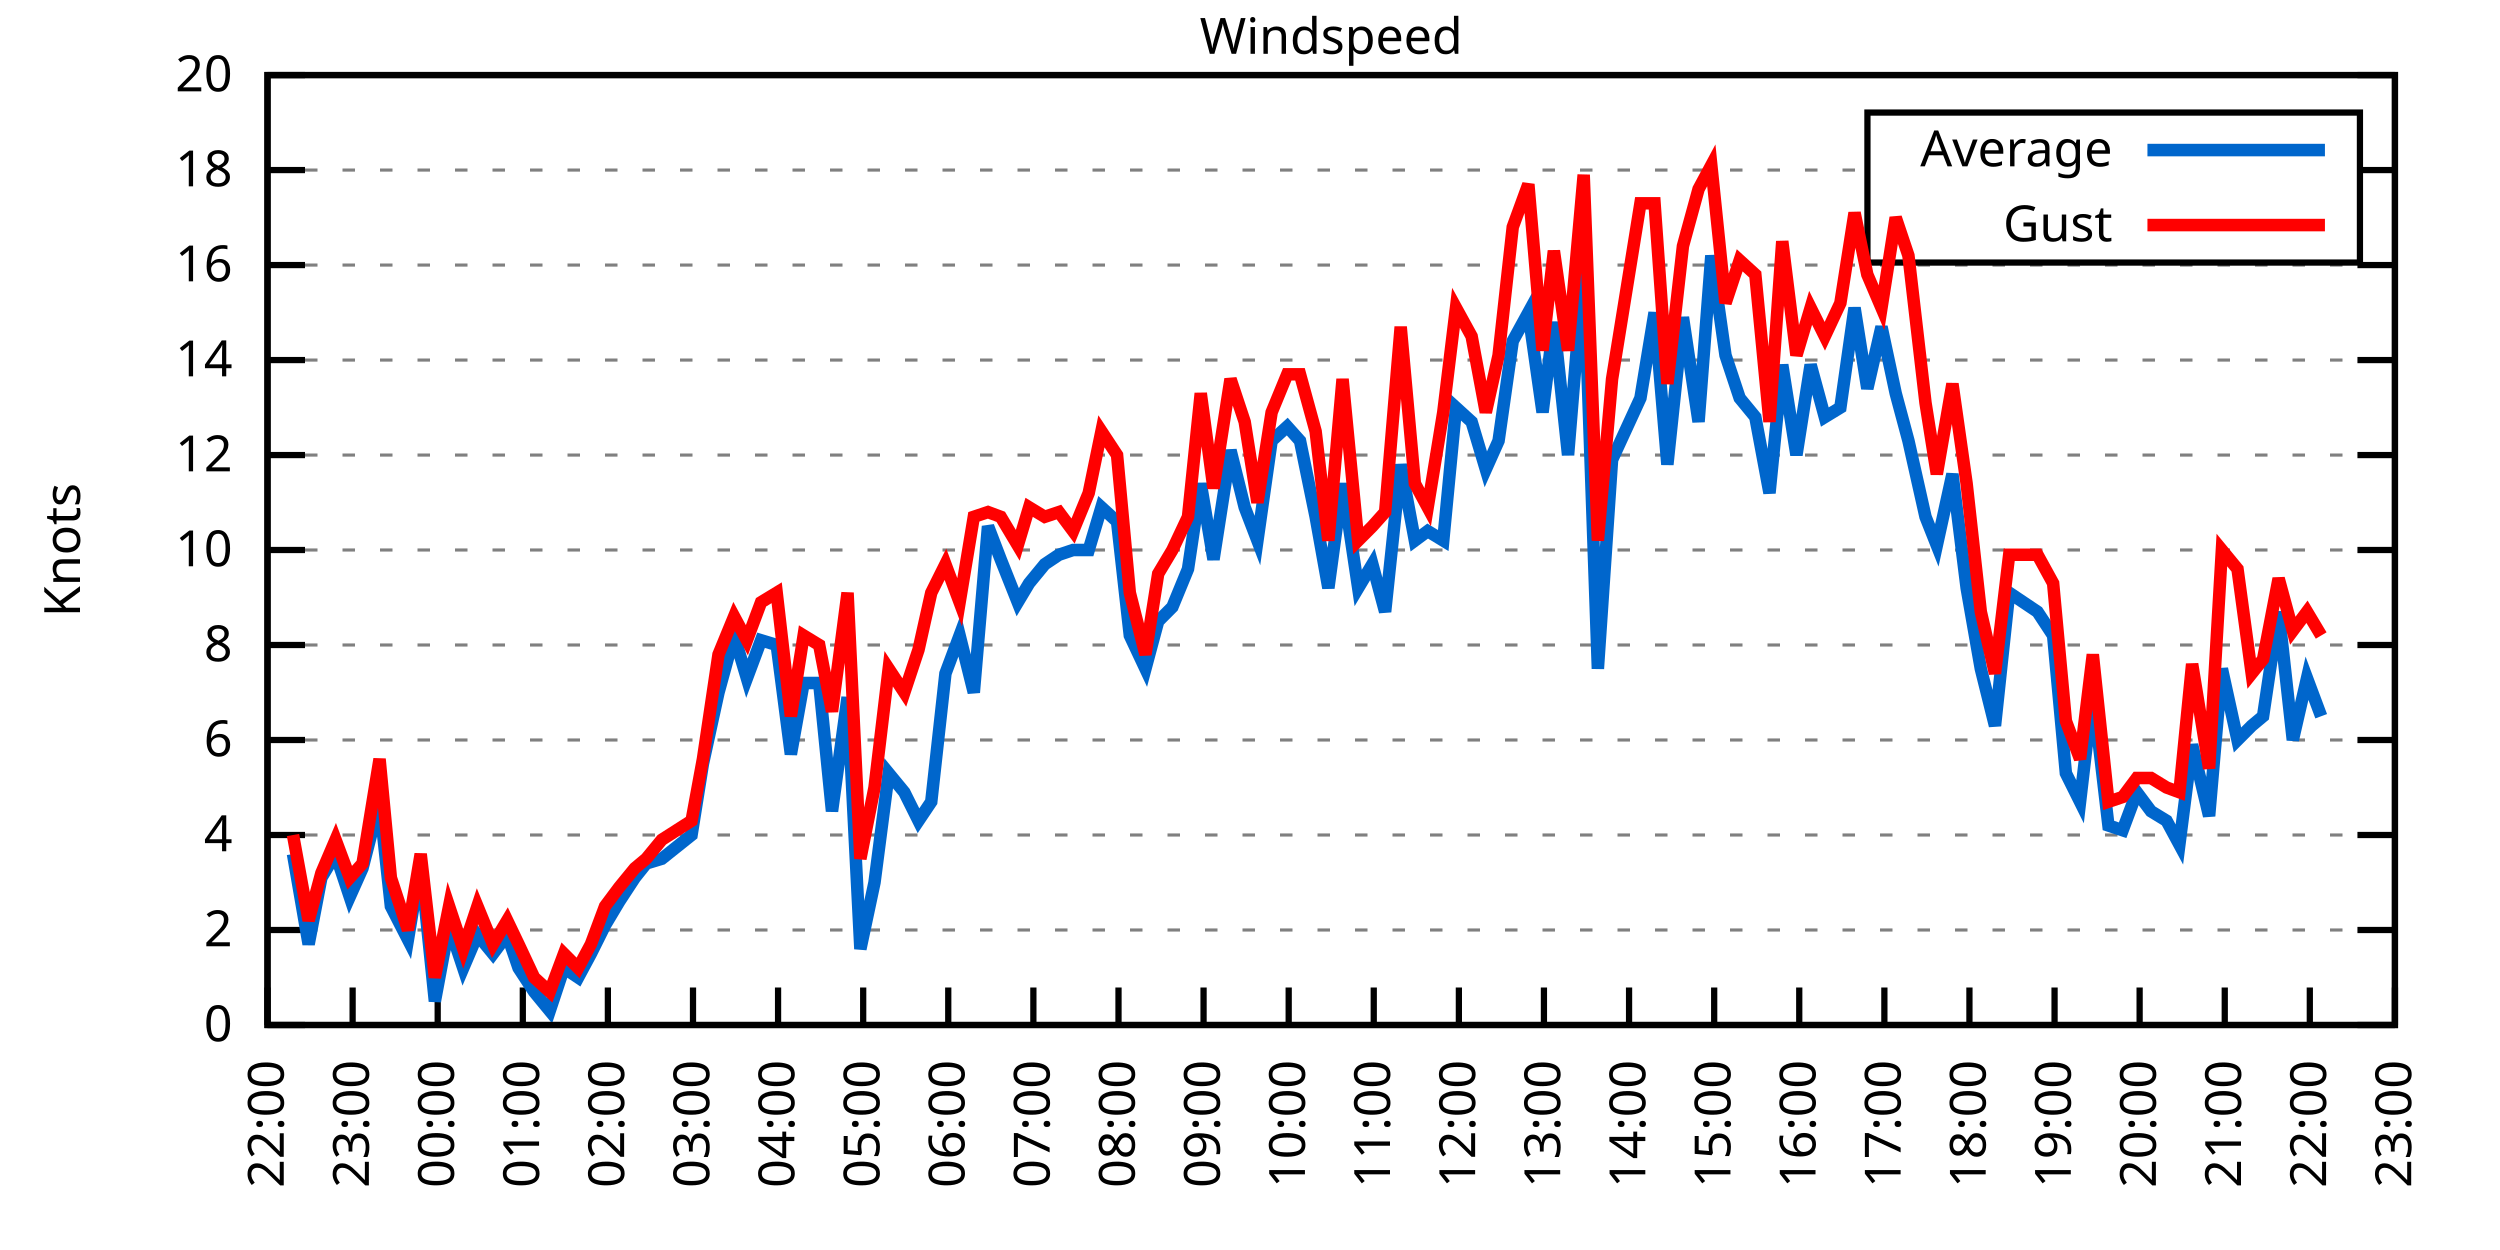
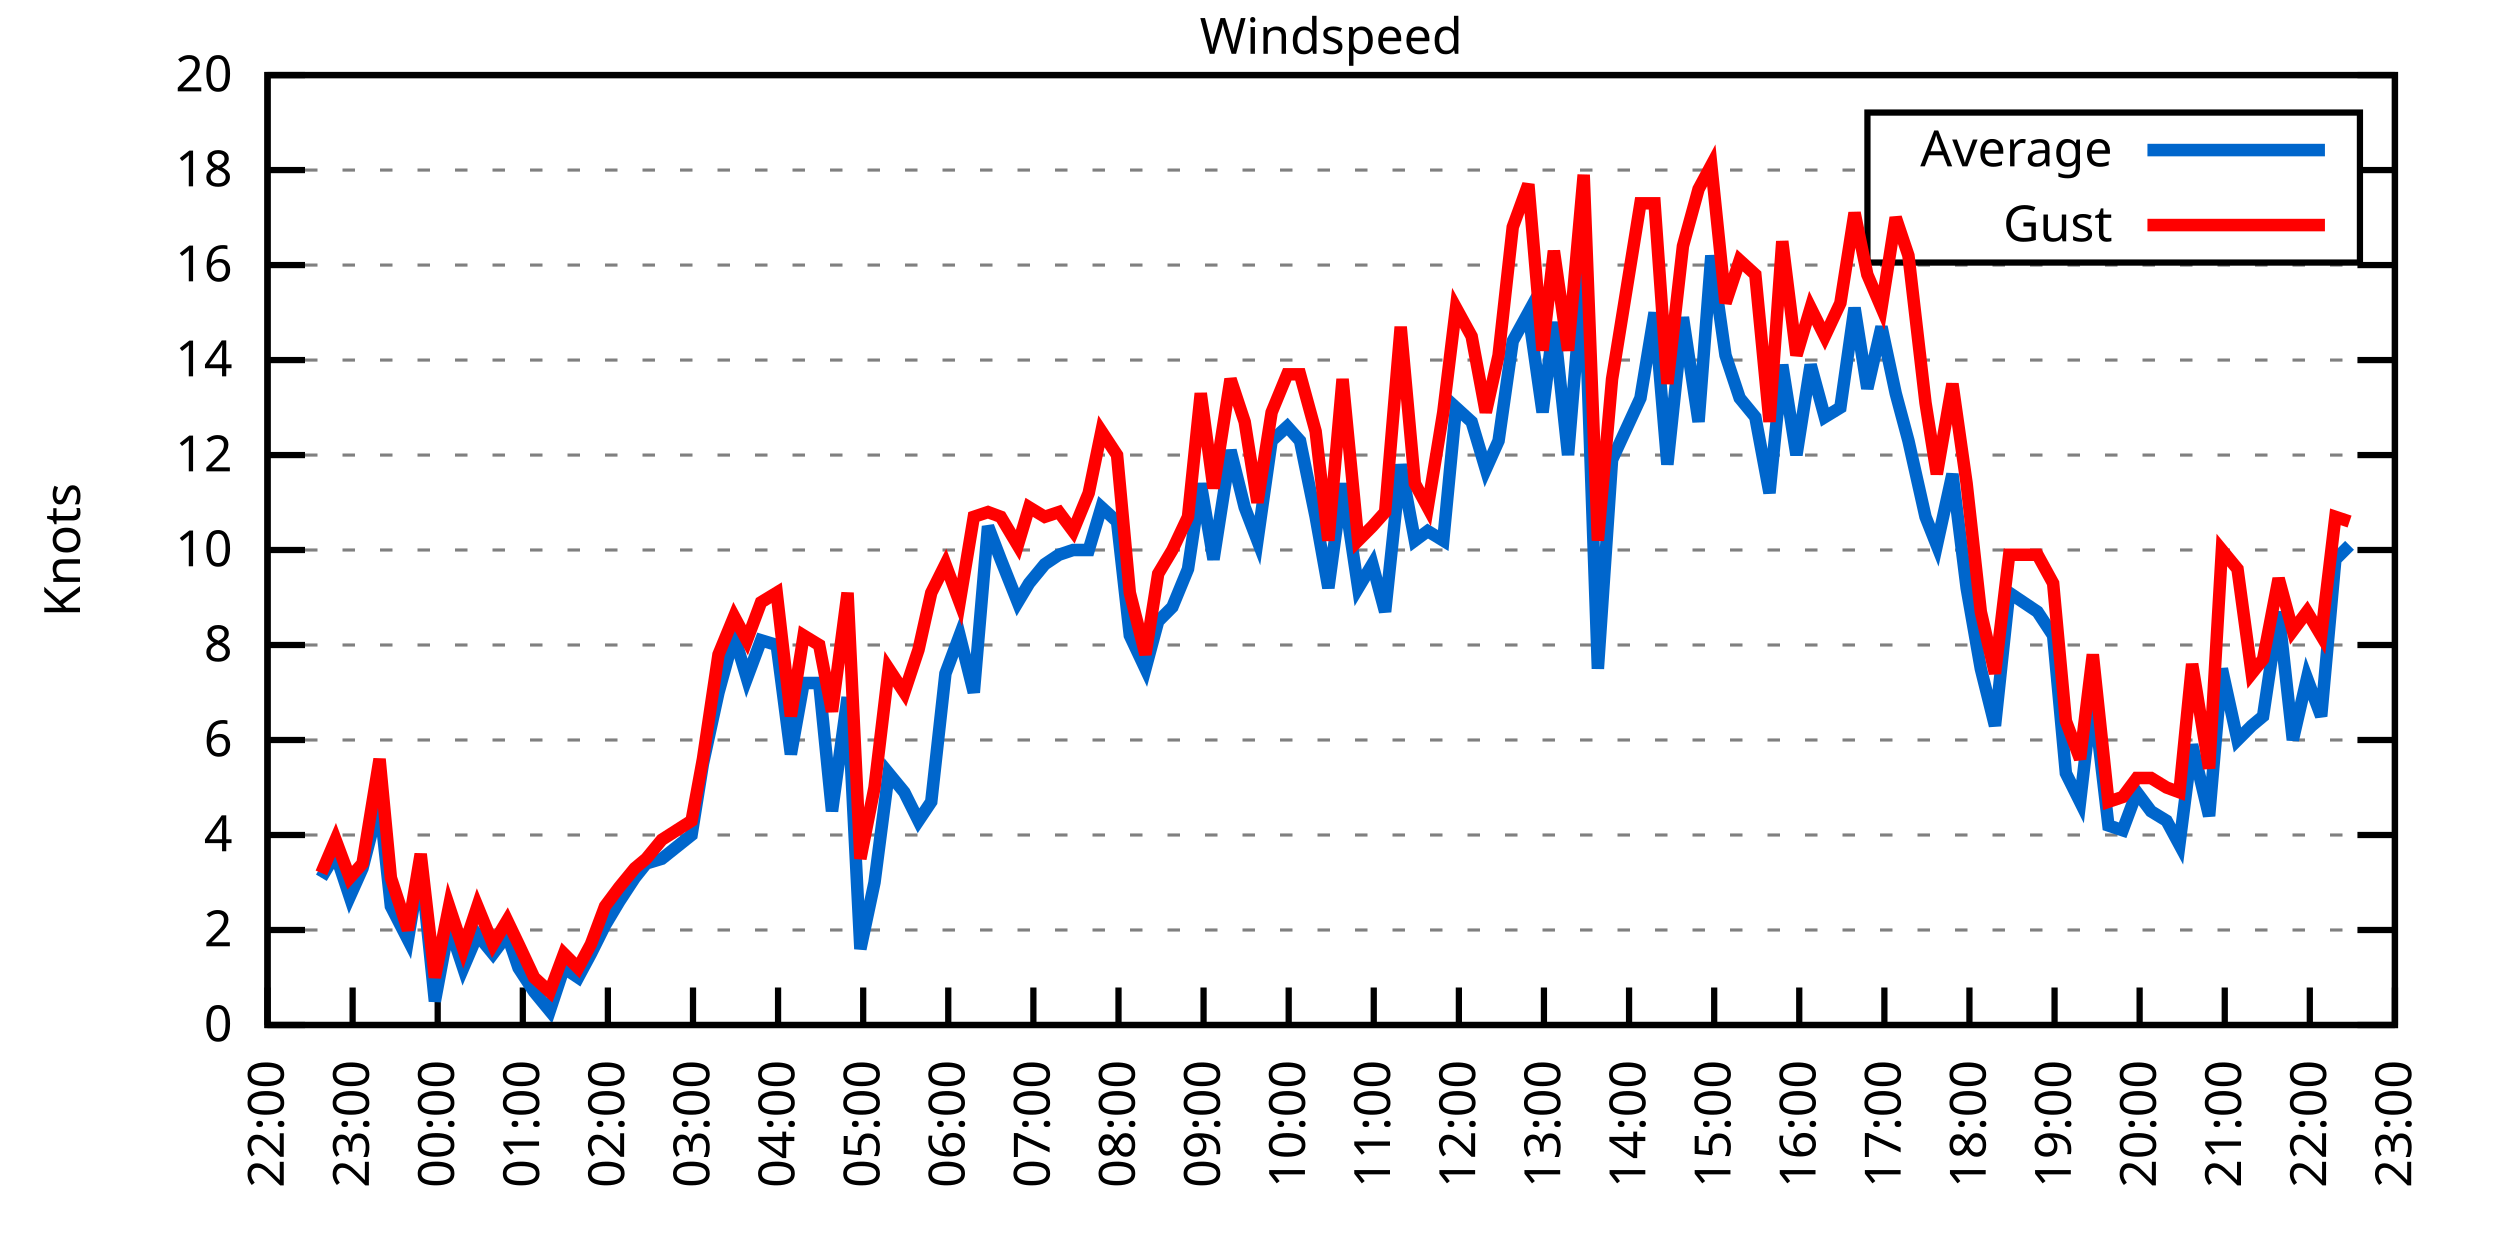
<svg xmlns="http://www.w3.org/2000/svg" xmlns:xlink="http://www.w3.org/1999/xlink" width="400" height="200" viewBox="0 0 400 200">
  <g id="gnuplot_canvas">
    <rect x="0" y="0" width="400" height="200" fill="none" />
    <defs>
      <circle id="gpDot" r="0.5" stroke-width="0.5" stroke="currentColor" />
      <path id="gpPt0" stroke-width="0.333" stroke="currentColor" d="M-1,0 h2 M0,-1 v2" />
      <path id="gpPt1" stroke-width="0.333" stroke="currentColor" d="M-1,-1 L1,1 M1,-1 L-1,1" />
      <path id="gpPt2" stroke-width="0.333" stroke="currentColor" d="M-1,0 L1,0 M0,-1 L0,1 M-1,-1 L1,1 M-1,1 L1,-1" />
      <rect id="gpPt3" stroke-width="0.333" stroke="currentColor" x="-1" y="-1" width="2" height="2" />
      <rect id="gpPt4" stroke-width="0.333" stroke="currentColor" fill="currentColor" x="-1" y="-1" width="2" height="2" />
      <circle id="gpPt5" stroke-width="0.333" stroke="currentColor" cx="0" cy="0" r="1" />
      <use xlink:href="#gpPt5" id="gpPt6" fill="currentColor" stroke="none" />
      <path id="gpPt7" stroke-width="0.333" stroke="currentColor" d="M0,-1.33 L-1.33,0.67 L1.33,0.67 z" />
      <use xlink:href="#gpPt7" id="gpPt8" fill="currentColor" stroke="none" />
      <use xlink:href="#gpPt7" id="gpPt9" stroke="currentColor" transform="rotate(180)" />
      <use xlink:href="#gpPt9" id="gpPt10" fill="currentColor" stroke="none" />
      <use xlink:href="#gpPt3" id="gpPt11" stroke="currentColor" transform="rotate(45)" />
      <use xlink:href="#gpPt11" id="gpPt12" fill="currentColor" stroke="none" />
      <path id="gpPt13" stroke-width="0.333" stroke="currentColor" d="M0,1.330 L1.265,0.411 L0.782,-1.067 L-0.782,-1.076 L-1.265,0.411 z" />
      <use xlink:href="#gpPt13" id="gpPt14" fill="currentColor" stroke="none" />
      <filter id="textbox" filterUnits="objectBoundingBox" x="0" y="0" height="1" width="1">
        <feFlood flood-color="white" flood-opacity="1" result="bgnd" />
        <feComposite in="SourceGraphic" in2="bgnd" operator="atop" />
      </filter>
      <filter id="greybox" filterUnits="objectBoundingBox" x="0" y="0" height="1" width="1">
        <feFlood flood-color="lightgrey" flood-opacity="1" result="grey" />
        <feComposite in="SourceGraphic" in2="grey" operator="atop" />
      </filter>
    </defs>
    <g fill="none" color="white" stroke="currentColor" stroke-width="1.00" stroke-linecap="butt" stroke-linejoin="miter">
</g>
    <g fill="none" color="black" stroke="currentColor" stroke-width="1.00" stroke-linecap="butt" stroke-linejoin="miter">
      <g stroke="none" shape-rendering="crispEdges">
        <polygon fill="rgb(255, 255, 255)" points="42.80,164.00 383.18,164.00 383.18,12.02 42.80,12.02 " />
      </g>
    </g>
    <g fill="none" color="black" stroke="currentColor" stroke-width="1.00" stroke-linecap="butt" stroke-linejoin="miter">
</g>
    <g fill="none" color="black" stroke="black" stroke-width="0.50" stroke-linecap="butt" stroke-linejoin="miter">
</g>
    <g fill="none" color="gray" stroke="currentColor" stroke-width="0.50" stroke-linecap="butt" stroke-linejoin="miter">
      <path stroke="gray" stroke-dasharray="2,4" class="gridline" d="M42.80,164.00 L383.19,164.00  " />
    </g>
    <g fill="none" color="gray" stroke="gray" stroke-width="1.00" stroke-linecap="butt" stroke-linejoin="miter">
</g>
    <g fill="none" color="black" stroke="currentColor" stroke-width="1.00" stroke-linecap="butt" stroke-linejoin="miter">
      <path stroke="black" d="M42.80,164.00 L48.80,164.00 M383.19,164.00 L377.19,164.00  " />
      <g transform="translate(37.20,166.60)" stroke="none" fill="black" font-family="Sans" font-size="8.00" text-anchor="end">
        <text>
          <tspan font-family="Sans"> 0</tspan>
        </text>
      </g>
    </g>
    <g fill="none" color="black" stroke="currentColor" stroke-width="1.00" stroke-linecap="butt" stroke-linejoin="miter">
</g>
    <g fill="none" color="black" stroke="black" stroke-width="0.50" stroke-linecap="butt" stroke-linejoin="miter">
</g>
    <g fill="none" color="gray" stroke="currentColor" stroke-width="0.50" stroke-linecap="butt" stroke-linejoin="miter">
      <path stroke="gray" stroke-dasharray="2,4" class="gridline" d="M42.80,148.80 L383.19,148.80  " />
    </g>
    <g fill="none" color="gray" stroke="gray" stroke-width="1.00" stroke-linecap="butt" stroke-linejoin="miter">
</g>
    <g fill="none" color="black" stroke="currentColor" stroke-width="1.00" stroke-linecap="butt" stroke-linejoin="miter">
      <path stroke="black" d="M42.80,148.80 L48.80,148.80 M383.19,148.80 L377.19,148.80  " />
      <g transform="translate(37.20,151.40)" stroke="none" fill="black" font-family="Sans" font-size="8.00" text-anchor="end">
        <text>
          <tspan font-family="Sans"> 2</tspan>
        </text>
      </g>
    </g>
    <g fill="none" color="black" stroke="currentColor" stroke-width="1.00" stroke-linecap="butt" stroke-linejoin="miter">
</g>
    <g fill="none" color="black" stroke="black" stroke-width="0.50" stroke-linecap="butt" stroke-linejoin="miter">
</g>
    <g fill="none" color="gray" stroke="currentColor" stroke-width="0.50" stroke-linecap="butt" stroke-linejoin="miter">
      <path stroke="gray" stroke-dasharray="2,4" class="gridline" d="M42.80,133.60 L383.19,133.60  " />
    </g>
    <g fill="none" color="gray" stroke="gray" stroke-width="1.00" stroke-linecap="butt" stroke-linejoin="miter">
</g>
    <g fill="none" color="black" stroke="currentColor" stroke-width="1.00" stroke-linecap="butt" stroke-linejoin="miter">
      <path stroke="black" d="M42.80,133.60 L48.80,133.60 M383.19,133.60 L377.19,133.60  " />
      <g transform="translate(37.20,136.20)" stroke="none" fill="black" font-family="Sans" font-size="8.00" text-anchor="end">
        <text>
          <tspan font-family="Sans"> 4</tspan>
        </text>
      </g>
    </g>
    <g fill="none" color="black" stroke="currentColor" stroke-width="1.00" stroke-linecap="butt" stroke-linejoin="miter">
</g>
    <g fill="none" color="black" stroke="black" stroke-width="0.50" stroke-linecap="butt" stroke-linejoin="miter">
</g>
    <g fill="none" color="gray" stroke="currentColor" stroke-width="0.50" stroke-linecap="butt" stroke-linejoin="miter">
      <path stroke="gray" stroke-dasharray="2,4" class="gridline" d="M42.80,118.40 L383.19,118.40  " />
    </g>
    <g fill="none" color="gray" stroke="gray" stroke-width="1.00" stroke-linecap="butt" stroke-linejoin="miter">
</g>
    <g fill="none" color="black" stroke="currentColor" stroke-width="1.00" stroke-linecap="butt" stroke-linejoin="miter">
      <path stroke="black" d="M42.80,118.40 L48.80,118.40 M383.19,118.40 L377.19,118.40  " />
      <g transform="translate(37.20,121.00)" stroke="none" fill="black" font-family="Sans" font-size="8.00" text-anchor="end">
        <text>
          <tspan font-family="Sans"> 6</tspan>
        </text>
      </g>
    </g>
    <g fill="none" color="black" stroke="currentColor" stroke-width="1.00" stroke-linecap="butt" stroke-linejoin="miter">
</g>
    <g fill="none" color="black" stroke="black" stroke-width="0.50" stroke-linecap="butt" stroke-linejoin="miter">
</g>
    <g fill="none" color="gray" stroke="currentColor" stroke-width="0.50" stroke-linecap="butt" stroke-linejoin="miter">
      <path stroke="gray" stroke-dasharray="2,4" class="gridline" d="M42.80,103.20 L383.19,103.20  " />
    </g>
    <g fill="none" color="gray" stroke="gray" stroke-width="1.00" stroke-linecap="butt" stroke-linejoin="miter">
</g>
    <g fill="none" color="black" stroke="currentColor" stroke-width="1.00" stroke-linecap="butt" stroke-linejoin="miter">
      <path stroke="black" d="M42.80,103.20 L48.80,103.20 M383.19,103.20 L377.19,103.20  " />
      <g transform="translate(37.20,105.80)" stroke="none" fill="black" font-family="Sans" font-size="8.00" text-anchor="end">
        <text>
          <tspan font-family="Sans"> 8</tspan>
        </text>
      </g>
    </g>
    <g fill="none" color="black" stroke="currentColor" stroke-width="1.00" stroke-linecap="butt" stroke-linejoin="miter">
</g>
    <g fill="none" color="black" stroke="black" stroke-width="0.50" stroke-linecap="butt" stroke-linejoin="miter">
</g>
    <g fill="none" color="gray" stroke="currentColor" stroke-width="0.50" stroke-linecap="butt" stroke-linejoin="miter">
      <path stroke="gray" stroke-dasharray="2,4" class="gridline" d="M42.80,88.00 L383.19,88.00  " />
    </g>
    <g fill="none" color="gray" stroke="gray" stroke-width="1.00" stroke-linecap="butt" stroke-linejoin="miter">
</g>
    <g fill="none" color="black" stroke="currentColor" stroke-width="1.00" stroke-linecap="butt" stroke-linejoin="miter">
      <path stroke="black" d="M42.80,88.00 L48.80,88.00 M383.19,88.00 L377.19,88.00  " />
      <g transform="translate(37.20,90.60)" stroke="none" fill="black" font-family="Sans" font-size="8.00" text-anchor="end">
        <text>
          <tspan font-family="Sans"> 10</tspan>
        </text>
      </g>
    </g>
    <g fill="none" color="black" stroke="currentColor" stroke-width="1.00" stroke-linecap="butt" stroke-linejoin="miter">
</g>
    <g fill="none" color="black" stroke="black" stroke-width="0.50" stroke-linecap="butt" stroke-linejoin="miter">
</g>
    <g fill="none" color="gray" stroke="currentColor" stroke-width="0.50" stroke-linecap="butt" stroke-linejoin="miter">
      <path stroke="gray" stroke-dasharray="2,4" class="gridline" d="M42.80,72.81 L383.19,72.81  " />
    </g>
    <g fill="none" color="gray" stroke="gray" stroke-width="1.00" stroke-linecap="butt" stroke-linejoin="miter">
</g>
    <g fill="none" color="black" stroke="currentColor" stroke-width="1.00" stroke-linecap="butt" stroke-linejoin="miter">
      <path stroke="black" d="M42.80,72.81 L48.80,72.81 M383.19,72.81 L377.19,72.81  " />
      <g transform="translate(37.20,75.41)" stroke="none" fill="black" font-family="Sans" font-size="8.00" text-anchor="end">
        <text>
          <tspan font-family="Sans"> 12</tspan>
        </text>
      </g>
    </g>
    <g fill="none" color="black" stroke="currentColor" stroke-width="1.00" stroke-linecap="butt" stroke-linejoin="miter">
</g>
    <g fill="none" color="black" stroke="black" stroke-width="0.50" stroke-linecap="butt" stroke-linejoin="miter">
</g>
    <g fill="none" color="gray" stroke="currentColor" stroke-width="0.50" stroke-linecap="butt" stroke-linejoin="miter">
      <path stroke="gray" stroke-dasharray="2,4" class="gridline" d="M42.80,57.61 L383.19,57.61  " />
    </g>
    <g fill="none" color="gray" stroke="gray" stroke-width="1.00" stroke-linecap="butt" stroke-linejoin="miter">
</g>
    <g fill="none" color="black" stroke="currentColor" stroke-width="1.00" stroke-linecap="butt" stroke-linejoin="miter">
      <path stroke="black" d="M42.80,57.61 L48.80,57.61 M383.19,57.61 L377.19,57.61  " />
      <g transform="translate(37.20,60.21)" stroke="none" fill="black" font-family="Sans" font-size="8.00" text-anchor="end">
        <text>
          <tspan font-family="Sans"> 14</tspan>
        </text>
      </g>
    </g>
    <g fill="none" color="black" stroke="currentColor" stroke-width="1.00" stroke-linecap="butt" stroke-linejoin="miter">
</g>
    <g fill="none" color="black" stroke="black" stroke-width="0.50" stroke-linecap="butt" stroke-linejoin="miter">
</g>
    <g fill="none" color="gray" stroke="currentColor" stroke-width="0.50" stroke-linecap="butt" stroke-linejoin="miter">
      <path stroke="gray" stroke-dasharray="2,4" class="gridline" d="M42.80,42.41 L383.19,42.41  " />
    </g>
    <g fill="none" color="gray" stroke="gray" stroke-width="1.00" stroke-linecap="butt" stroke-linejoin="miter">
</g>
    <g fill="none" color="black" stroke="currentColor" stroke-width="1.00" stroke-linecap="butt" stroke-linejoin="miter">
      <path stroke="black" d="M42.80,42.41 L48.80,42.41 M383.19,42.41 L377.19,42.41  " />
      <g transform="translate(37.20,45.01)" stroke="none" fill="black" font-family="Sans" font-size="8.00" text-anchor="end">
        <text>
          <tspan font-family="Sans"> 16</tspan>
        </text>
      </g>
    </g>
    <g fill="none" color="black" stroke="currentColor" stroke-width="1.00" stroke-linecap="butt" stroke-linejoin="miter">
</g>
    <g fill="none" color="black" stroke="black" stroke-width="0.50" stroke-linecap="butt" stroke-linejoin="miter">
</g>
    <g fill="none" color="gray" stroke="currentColor" stroke-width="0.50" stroke-linecap="butt" stroke-linejoin="miter">
      <path stroke="gray" stroke-dasharray="2,4" class="gridline" d="M42.80,27.21 L298.79,27.21 M377.59,27.21 L383.19,27.21  " />
    </g>
    <g fill="none" color="gray" stroke="gray" stroke-width="1.00" stroke-linecap="butt" stroke-linejoin="miter">
</g>
    <g fill="none" color="black" stroke="currentColor" stroke-width="1.00" stroke-linecap="butt" stroke-linejoin="miter">
      <path stroke="black" d="M42.80,27.21 L48.80,27.21 M383.19,27.21 L377.19,27.21  " />
      <g transform="translate(37.20,29.81)" stroke="none" fill="black" font-family="Sans" font-size="8.00" text-anchor="end">
        <text>
          <tspan font-family="Sans"> 18</tspan>
        </text>
      </g>
    </g>
    <g fill="none" color="black" stroke="currentColor" stroke-width="1.00" stroke-linecap="butt" stroke-linejoin="miter">
</g>
    <g fill="none" color="black" stroke="black" stroke-width="0.50" stroke-linecap="butt" stroke-linejoin="miter">
</g>
    <g fill="none" color="gray" stroke="currentColor" stroke-width="0.50" stroke-linecap="butt" stroke-linejoin="miter">
      <path stroke="gray" stroke-dasharray="2,4" class="gridline" d="M42.80,12.01 L383.19,12.01  " />
    </g>
    <g fill="none" color="gray" stroke="gray" stroke-width="1.00" stroke-linecap="butt" stroke-linejoin="miter">
</g>
    <g fill="none" color="black" stroke="currentColor" stroke-width="1.00" stroke-linecap="butt" stroke-linejoin="miter">
      <path stroke="black" d="M42.80,12.01 L48.80,12.01 M383.19,12.01 L377.19,12.01  " />
      <g transform="translate(37.20,14.61)" stroke="none" fill="black" font-family="Sans" font-size="8.00" text-anchor="end">
        <text>
          <tspan font-family="Sans"> 20</tspan>
        </text>
      </g>
    </g>
    <g fill="none" color="black" stroke="currentColor" stroke-width="1.00" stroke-linecap="butt" stroke-linejoin="miter">
      <path stroke="black" d="M42.80,164.00 L42.80,158.00  " />
      <g transform="translate(45.40,169.60) rotate(270.00)" stroke="none" fill="black" font-family="Sans" font-size="8.00" text-anchor="end">
        <text>
          <tspan font-family="Sans">22:00</tspan>
        </text>
      </g>
    </g>
    <g fill="none" color="black" stroke="currentColor" stroke-width="1.00" stroke-linecap="butt" stroke-linejoin="miter">
      <path stroke="black" d="M56.42,164.00 L56.42,158.00  " />
      <g transform="translate(59.02,169.60) rotate(270.00)" stroke="none" fill="black" font-family="Sans" font-size="8.00" text-anchor="end">
        <text>
          <tspan font-family="Sans">23:00</tspan>
        </text>
      </g>
    </g>
    <g fill="none" color="black" stroke="currentColor" stroke-width="1.00" stroke-linecap="butt" stroke-linejoin="miter">
      <path stroke="black" d="M70.03,164.00 L70.03,158.00  " />
      <g transform="translate(72.63,169.60) rotate(270.00)" stroke="none" fill="black" font-family="Sans" font-size="8.00" text-anchor="end">
        <text>
          <tspan font-family="Sans">00:00</tspan>
        </text>
      </g>
    </g>
    <g fill="none" color="black" stroke="currentColor" stroke-width="1.00" stroke-linecap="butt" stroke-linejoin="miter">
      <path stroke="black" d="M83.65,164.00 L83.65,158.00  " />
      <g transform="translate(86.25,169.60) rotate(270.00)" stroke="none" fill="black" font-family="Sans" font-size="8.00" text-anchor="end">
        <text>
          <tspan font-family="Sans">01:00</tspan>
        </text>
      </g>
    </g>
    <g fill="none" color="black" stroke="currentColor" stroke-width="1.00" stroke-linecap="butt" stroke-linejoin="miter">
      <path stroke="black" d="M97.26,164.00 L97.26,158.00  " />
      <g transform="translate(99.86,169.60) rotate(270.00)" stroke="none" fill="black" font-family="Sans" font-size="8.00" text-anchor="end">
        <text>
          <tspan font-family="Sans">02:00</tspan>
        </text>
      </g>
    </g>
    <g fill="none" color="black" stroke="currentColor" stroke-width="1.00" stroke-linecap="butt" stroke-linejoin="miter">
      <path stroke="black" d="M110.88,164.00 L110.88,158.00  " />
      <g transform="translate(113.48,169.60) rotate(270.00)" stroke="none" fill="black" font-family="Sans" font-size="8.00" text-anchor="end">
        <text>
          <tspan font-family="Sans">03:00</tspan>
        </text>
      </g>
    </g>
    <g fill="none" color="black" stroke="currentColor" stroke-width="1.00" stroke-linecap="butt" stroke-linejoin="miter">
      <path stroke="black" d="M124.49,164.00 L124.49,158.00  " />
      <g transform="translate(127.09,169.60) rotate(270.00)" stroke="none" fill="black" font-family="Sans" font-size="8.00" text-anchor="end">
        <text>
          <tspan font-family="Sans">04:00</tspan>
        </text>
      </g>
    </g>
    <g fill="none" color="black" stroke="currentColor" stroke-width="1.00" stroke-linecap="butt" stroke-linejoin="miter">
      <path stroke="black" d="M138.11,164.00 L138.11,158.00  " />
      <g transform="translate(140.71,169.60) rotate(270.00)" stroke="none" fill="black" font-family="Sans" font-size="8.00" text-anchor="end">
        <text>
          <tspan font-family="Sans">05:00</tspan>
        </text>
      </g>
    </g>
    <g fill="none" color="black" stroke="currentColor" stroke-width="1.00" stroke-linecap="butt" stroke-linejoin="miter">
      <path stroke="black" d="M151.72,164.00 L151.72,158.00  " />
      <g transform="translate(154.32,169.60) rotate(270.00)" stroke="none" fill="black" font-family="Sans" font-size="8.00" text-anchor="end">
        <text>
          <tspan font-family="Sans">06:00</tspan>
        </text>
      </g>
    </g>
    <g fill="none" color="black" stroke="currentColor" stroke-width="1.00" stroke-linecap="butt" stroke-linejoin="miter">
      <path stroke="black" d="M165.34,164.00 L165.34,158.00  " />
      <g transform="translate(167.94,169.60) rotate(270.00)" stroke="none" fill="black" font-family="Sans" font-size="8.00" text-anchor="end">
        <text>
          <tspan font-family="Sans">07:00</tspan>
        </text>
      </g>
    </g>
    <g fill="none" color="black" stroke="currentColor" stroke-width="1.00" stroke-linecap="butt" stroke-linejoin="miter">
      <path stroke="black" d="M178.96,164.00 L178.96,158.00  " />
      <g transform="translate(181.56,169.60) rotate(270.00)" stroke="none" fill="black" font-family="Sans" font-size="8.00" text-anchor="end">
        <text>
          <tspan font-family="Sans">08:00</tspan>
        </text>
      </g>
    </g>
    <g fill="none" color="black" stroke="currentColor" stroke-width="1.00" stroke-linecap="butt" stroke-linejoin="miter">
      <path stroke="black" d="M192.57,164.00 L192.57,158.00  " />
      <g transform="translate(195.17,169.60) rotate(270.00)" stroke="none" fill="black" font-family="Sans" font-size="8.00" text-anchor="end">
        <text>
          <tspan font-family="Sans">09:00</tspan>
        </text>
      </g>
    </g>
    <g fill="none" color="black" stroke="currentColor" stroke-width="1.00" stroke-linecap="butt" stroke-linejoin="miter">
      <path stroke="black" d="M206.19,164.00 L206.19,158.00  " />
      <g transform="translate(208.79,169.60) rotate(270.00)" stroke="none" fill="black" font-family="Sans" font-size="8.00" text-anchor="end">
        <text>
          <tspan font-family="Sans">10:00</tspan>
        </text>
      </g>
    </g>
    <g fill="none" color="black" stroke="currentColor" stroke-width="1.00" stroke-linecap="butt" stroke-linejoin="miter">
      <path stroke="black" d="M219.80,164.00 L219.80,158.00  " />
      <g transform="translate(222.40,169.60) rotate(270.00)" stroke="none" fill="black" font-family="Sans" font-size="8.00" text-anchor="end">
        <text>
          <tspan font-family="Sans">11:00</tspan>
        </text>
      </g>
    </g>
    <g fill="none" color="black" stroke="currentColor" stroke-width="1.00" stroke-linecap="butt" stroke-linejoin="miter">
      <path stroke="black" d="M233.42,164.00 L233.42,158.00  " />
      <g transform="translate(236.02,169.60) rotate(270.00)" stroke="none" fill="black" font-family="Sans" font-size="8.00" text-anchor="end">
        <text>
          <tspan font-family="Sans">12:00</tspan>
        </text>
      </g>
    </g>
    <g fill="none" color="black" stroke="currentColor" stroke-width="1.00" stroke-linecap="butt" stroke-linejoin="miter">
      <path stroke="black" d="M247.03,164.00 L247.03,158.00  " />
      <g transform="translate(249.63,169.60) rotate(270.00)" stroke="none" fill="black" font-family="Sans" font-size="8.00" text-anchor="end">
        <text>
          <tspan font-family="Sans">13:00</tspan>
        </text>
      </g>
    </g>
    <g fill="none" color="black" stroke="currentColor" stroke-width="1.00" stroke-linecap="butt" stroke-linejoin="miter">
      <path stroke="black" d="M260.65,164.00 L260.65,158.00  " />
      <g transform="translate(263.25,169.60) rotate(270.00)" stroke="none" fill="black" font-family="Sans" font-size="8.00" text-anchor="end">
        <text>
          <tspan font-family="Sans">14:00</tspan>
        </text>
      </g>
    </g>
    <g fill="none" color="black" stroke="currentColor" stroke-width="1.00" stroke-linecap="butt" stroke-linejoin="miter">
      <path stroke="black" d="M274.27,164.00 L274.27,158.00  " />
      <g transform="translate(276.87,169.60) rotate(270.00)" stroke="none" fill="black" font-family="Sans" font-size="8.00" text-anchor="end">
        <text>
          <tspan font-family="Sans">15:00</tspan>
        </text>
      </g>
    </g>
    <g fill="none" color="black" stroke="currentColor" stroke-width="1.00" stroke-linecap="butt" stroke-linejoin="miter">
      <path stroke="black" d="M287.88,164.00 L287.88,158.00  " />
      <g transform="translate(290.48,169.60) rotate(270.00)" stroke="none" fill="black" font-family="Sans" font-size="8.00" text-anchor="end">
        <text>
          <tspan font-family="Sans">16:00</tspan>
        </text>
      </g>
    </g>
    <g fill="none" color="black" stroke="currentColor" stroke-width="1.00" stroke-linecap="butt" stroke-linejoin="miter">
      <path stroke="black" d="M301.50,164.00 L301.50,158.00  " />
      <g transform="translate(304.10,169.60) rotate(270.00)" stroke="none" fill="black" font-family="Sans" font-size="8.00" text-anchor="end">
        <text>
          <tspan font-family="Sans">17:00</tspan>
        </text>
      </g>
    </g>
    <g fill="none" color="black" stroke="currentColor" stroke-width="1.00" stroke-linecap="butt" stroke-linejoin="miter">
      <path stroke="black" d="M315.11,164.00 L315.11,158.00  " />
      <g transform="translate(317.71,169.60) rotate(270.00)" stroke="none" fill="black" font-family="Sans" font-size="8.00" text-anchor="end">
        <text>
          <tspan font-family="Sans">18:00</tspan>
        </text>
      </g>
    </g>
    <g fill="none" color="black" stroke="currentColor" stroke-width="1.00" stroke-linecap="butt" stroke-linejoin="miter">
      <path stroke="black" d="M328.73,164.00 L328.73,158.00  " />
      <g transform="translate(331.33,169.60) rotate(270.00)" stroke="none" fill="black" font-family="Sans" font-size="8.00" text-anchor="end">
        <text>
          <tspan font-family="Sans">19:00</tspan>
        </text>
      </g>
    </g>
    <g fill="none" color="black" stroke="currentColor" stroke-width="1.00" stroke-linecap="butt" stroke-linejoin="miter">
      <path stroke="black" d="M342.34,164.00 L342.34,158.00  " />
      <g transform="translate(344.94,169.60) rotate(270.00)" stroke="none" fill="black" font-family="Sans" font-size="8.00" text-anchor="end">
        <text>
          <tspan font-family="Sans">20:00</tspan>
        </text>
      </g>
    </g>
    <g fill="none" color="black" stroke="currentColor" stroke-width="1.00" stroke-linecap="butt" stroke-linejoin="miter">
      <path stroke="black" d="M355.96,164.00 L355.96,158.00  " />
      <g transform="translate(358.56,169.60) rotate(270.00)" stroke="none" fill="black" font-family="Sans" font-size="8.00" text-anchor="end">
        <text>
          <tspan font-family="Sans">21:00</tspan>
        </text>
      </g>
    </g>
    <g fill="none" color="black" stroke="currentColor" stroke-width="1.00" stroke-linecap="butt" stroke-linejoin="miter">
      <path stroke="black" d="M369.57,164.00 L369.57,158.00  " />
      <g transform="translate(372.17,169.60) rotate(270.00)" stroke="none" fill="black" font-family="Sans" font-size="8.00" text-anchor="end">
        <text>
          <tspan font-family="Sans">22:00</tspan>
        </text>
      </g>
    </g>
    <g fill="none" color="black" stroke="currentColor" stroke-width="1.00" stroke-linecap="butt" stroke-linejoin="miter">
      <path stroke="black" d="M383.19,164.00 L383.19,158.00  " />
      <g transform="translate(385.79,169.60) rotate(270.00)" stroke="none" fill="black" font-family="Sans" font-size="8.00" text-anchor="end">
        <text>
          <tspan font-family="Sans">23:00</tspan>
        </text>
      </g>
    </g>
    <g fill="none" color="black" stroke="currentColor" stroke-width="1.00" stroke-linecap="butt" stroke-linejoin="miter">
</g>
    <g fill="none" color="black" stroke="currentColor" stroke-width="1.00" stroke-linecap="butt" stroke-linejoin="miter">
      <path stroke="black" d="M42.80,12.01 L42.80,164.00 L383.19,164.00 L383.19,12.01 L42.80,12.01 Z  " />
    </g>
    <g fill="none" color="black" stroke="currentColor" stroke-width="1.00" stroke-linecap="butt" stroke-linejoin="miter">
</g>
    <g fill="none" color="black" stroke="currentColor" stroke-width="1.00" stroke-linecap="butt" stroke-linejoin="miter">
      <path stroke="black" d="M298.79,42.01 L298.79,18.01 L377.59,18.01 L377.59,42.01 L298.79,42.01 Z  " />
    </g>
    <g id="Windspeed_plot_1">
      <g fill="none" color="white" stroke="black" stroke-width="2.00" stroke-linecap="butt" stroke-linejoin="miter">
</g>
      <g fill="none" color="black" stroke="currentColor" stroke-width="2.00" stroke-linecap="butt" stroke-linejoin="miter">
        <g transform="translate(337.99,26.61)" stroke="none" fill="black" font-family="Sans" font-size="8.00" text-anchor="end">
          <text>
            <tspan font-family="Sans">Average</tspan>
          </text>
        </g>
      </g>
      <g fill="none" color="black" stroke="currentColor" stroke-width="2.00" stroke-linecap="butt" stroke-linejoin="miter">
-         <path stroke="rgb(  0, 102, 204)" d="M343.59,24.01 L371.99,24.01 M46.88,136.64 L49.38,151.08 L51.42,140.44 L53.69,136.64 L55.96,143.48 L58.00,138.92   L60.73,128.28 L62.54,145.00 L65.27,150.32 L67.31,138.16 L69.58,160.20 L71.85,148.04 L74.12,154.88 L76.39,149.56   L78.88,152.60 L81.15,149.56 L82.97,154.88 L85.46,158.68 L87.96,161.72 L90.23,154.88 L92.50,156.40 L94.54,152.60   L96.81,148.04 L99.08,144.24 L101.57,140.44 L103.39,138.16 L105.89,137.40 L110.65,133.60 L112.47,122.20 L114.96,110.80   L117.46,101.68 L119.50,108.52 L121.77,102.44 L124.27,103.20 L126.54,120.68 L128.58,109.28 L131.07,109.28 L133.12,129.80   L135.61,111.56 L137.66,151.84 L139.92,141.20 L142.19,123.72 L144.69,126.76 L146.96,131.32 L149.00,128.28 L151.27,107.76   L153.54,101.68 L155.81,110.80 L158.08,84.21 L160.12,89.52 L162.84,96.36 L164.66,93.32 L167.16,90.28 L169.43,88.76   L171.69,88.00 L174.19,88.00 L176.23,81.17 L178.73,83.45 L180.77,101.68 L183.27,107.00 L185.31,99.40 L187.58,97.12   L190.08,91.04 L192.12,77.37 L194.16,89.52 L196.88,72.05 L199.15,81.17 L201.19,86.49 L203.46,70.53 L205.96,68.25   L208.00,70.53 L210.50,82.69 L212.54,94.08 L214.81,77.37 L217.31,94.08 L219.58,90.28 L221.62,97.88 L224.11,74.33   L226.38,86.49 L228.43,84.97 L230.92,86.49 L232.96,65.21 L235.46,67.49 L237.73,75.09 L239.77,70.53 L242.04,54.57   L244.54,50.01 L246.81,65.97 L248.62,51.53 L250.89,72.81 L253.39,42.41 L255.66,107.00 L257.93,73.57 L262.47,63.69   L264.73,50.01 L266.78,74.33 L269.27,50.77 L271.77,67.49 L273.81,40.89 L276.08,56.85 L278.35,63.69 L280.85,66.73   L283.12,78.89 L285.16,58.37 L287.43,72.81 L289.70,58.37 L291.97,66.73 L294.46,65.21 L296.73,49.25 L298.77,62.17   L301.04,52.29 L303.31,62.93 L305.35,70.53 L308.08,82.69 L309.89,87.25 L312.39,75.85 L314.66,94.08 L316.93,107.00   L319.20,116.12 L321.47,94.84 L326.00,97.88 L328.50,101.68 L330.54,123.72 L332.81,128.28 L334.85,110.80 L337.35,132.08   L339.62,132.84 L341.89,126.76 L344.16,129.80 L346.65,131.32 L348.70,135.12 L350.74,119.16 L353.46,130.56 L355.50,107.00   L358.00,118.40 L360.27,116.12 L362.09,114.60 L364.58,97.88 L366.85,118.40 L369.12,108.52 L371.39,114.60  " />
+         <path stroke="rgb(  0, 102, 204)" d="M343.59,24.01 L371.99,24.01 M51.42,140.44 L53.69,136.64 L55.96,143.48 L58.00,138.92 L60.73,128.28 L62.54,145.00   L65.27,150.32 L67.31,138.16 L69.58,160.20 L71.85,148.04 L74.12,154.88 L76.39,149.56 L78.88,152.60 L81.15,149.56   L82.97,154.88 L85.46,158.68 L87.96,161.72 L90.23,154.88 L92.50,156.40 L94.54,152.60 L96.81,148.04 L99.08,144.24   L101.57,140.44 L103.39,138.16 L105.89,137.40 L110.65,133.60 L112.47,122.20 L114.96,110.80 L117.46,101.68 L119.50,108.52   L121.77,102.44 L124.27,103.20 L126.54,120.68 L128.58,109.28 L131.07,109.28 L133.12,129.80 L135.61,111.56 L137.66,151.84   L139.92,141.20 L142.19,123.72 L144.69,126.76 L146.96,131.32 L149.00,128.28 L151.27,107.76 L153.54,101.68 L155.81,110.80   L158.08,84.21 L160.12,89.52 L162.84,96.36 L164.66,93.32 L167.16,90.28 L169.43,88.76 L171.69,88.00 L174.19,88.00   L176.23,81.17 L178.73,83.45 L180.77,101.68 L183.27,107.00 L185.31,99.40 L187.58,97.12 L190.08,91.04 L192.12,77.37   L194.16,89.52 L196.88,72.05 L199.15,81.17 L201.19,86.49 L203.46,70.53 L205.96,68.25 L208.00,70.53 L210.50,82.69   L212.54,94.08 L214.81,77.37 L217.31,94.08 L219.58,90.28 L221.62,97.88 L224.11,74.33 L226.38,86.49 L228.43,84.97   L230.92,86.49 L232.96,65.21 L235.46,67.49 L237.73,75.09 L239.77,70.53 L242.04,54.57 L244.54,50.01 L246.81,65.97   L248.62,51.53 L250.89,72.81 L253.39,42.41 L255.66,107.00 L257.93,73.57 L262.47,63.69 L264.73,50.01 L266.78,74.33   L269.27,50.77 L271.77,67.49 L273.81,40.89 L276.08,56.85 L278.35,63.69 L280.85,66.73 L283.12,78.89 L285.16,58.37   L287.43,72.81 L289.70,58.37 L291.97,66.73 L294.46,65.21 L296.73,49.25 L298.77,62.17 L301.04,52.29 L303.31,62.93   L305.35,70.53 L308.08,82.69 L309.89,87.25 L312.39,75.85 L314.66,94.08 L316.93,107.00 L319.20,116.12 L321.47,94.84   L326.00,97.88 L328.50,101.68 L330.54,123.72 L332.81,128.28 L334.85,110.80 L337.35,132.08 L339.62,132.84 L341.89,126.76   L344.16,129.80 L346.65,131.32 L348.70,135.12 L350.74,119.16 L353.46,130.56 L355.50,107.00 L358.00,118.40 L360.27,116.12   L362.09,114.60 L364.58,97.88 L366.85,118.40 L369.12,108.52 L371.39,114.60 L373.66,89.52 L375.93,87.25  " />
      </g>
    </g>
    <g id="Windspeed_plot_2">
      <g fill="none" color="black" stroke="currentColor" stroke-width="2.00" stroke-linecap="butt" stroke-linejoin="miter">
        <g transform="translate(337.99,38.61)" stroke="none" fill="black" font-family="Sans" font-size="8.00" text-anchor="end">
          <text>
            <tspan font-family="Sans">Gust</tspan>
          </text>
        </g>
      </g>
      <g fill="none" color="black" stroke="currentColor" stroke-width="2.00" stroke-linecap="butt" stroke-linejoin="miter">
-         <path stroke="rgb(255,   0,   0)" d="M343.59,36.01 L371.99,36.01 M46.88,133.60 L49.38,147.28 L51.42,139.68 L53.69,134.36 L55.96,140.44 L58.00,138.16   L60.73,121.44 L62.54,140.44 L65.27,148.80 L67.31,136.64 L69.58,156.40 L71.85,145.00 L74.12,151.84 L76.39,145.00   L78.88,151.08 L81.15,147.28 L82.97,151.08 L85.46,156.40 L87.96,158.68 L90.23,152.60 L92.50,154.88 L94.54,151.08   L96.81,145.00 L99.08,141.96 L101.57,138.92 L103.39,137.40 L105.89,134.36 L110.65,131.32 L112.47,121.44 L114.96,104.72   L117.46,98.64 L119.50,102.44 L121.77,96.36 L124.27,94.84 L126.54,114.60 L128.58,101.68 L131.07,103.20 L133.12,113.84   L135.61,94.84 L137.66,137.40 L139.92,126.00 L142.19,107.00 L144.69,110.80 L146.96,103.96 L149.00,94.84 L151.27,90.28   L153.54,96.36 L155.81,82.69 L158.08,81.93 L160.12,82.69 L162.84,87.25 L164.66,81.17 L167.16,82.69 L169.43,81.93   L171.69,84.97 L174.19,78.89 L176.23,69.01 L178.73,72.81 L180.77,94.84 L183.27,104.72 L185.31,91.80 L187.58,88.00   L190.08,82.69 L192.12,62.93 L194.16,78.13 L196.88,60.65 L199.15,67.49 L201.19,80.41 L203.46,65.97 L205.96,59.89   L208.00,59.89 L210.50,69.01 L212.54,86.49 L214.81,60.65 L217.31,86.49 L219.58,84.21 L221.62,81.93 L224.11,52.29   L226.38,77.37 L228.43,81.17 L230.92,65.97 L232.96,49.25 L235.46,53.81 L237.73,65.97 L239.77,56.85 L242.04,36.33   L244.54,29.49 L246.81,56.09 L248.62,40.13 L250.89,56.09 L253.39,27.97 L255.66,86.49 L257.93,60.65 L262.47,32.53   L264.73,32.53 L266.78,61.41 L269.27,39.37 L271.77,30.25 L273.81,26.45 L276.08,48.49 L278.35,41.65 L280.85,43.93   L283.12,67.49 L285.16,38.61 L287.43,56.85 L289.70,49.25 L291.97,53.81 L294.46,48.49 L296.73,34.05 L298.77,43.93   L301.04,49.25 L303.31,34.81 L305.35,40.89 L308.08,64.45 L309.89,75.85 L312.39,61.41 L314.66,77.37 L316.93,97.88   L319.20,107.76 L321.47,88.76 L326.00,88.76 L328.50,93.32 L330.54,115.36 L332.81,121.44 L334.85,104.72 L337.35,128.28   L339.62,127.52 L341.89,124.48 L344.16,124.48 L346.65,126.00 L348.70,126.76 L350.74,106.24 L353.46,122.96 L355.50,88.00   L358.00,91.04 L360.27,107.76 L362.09,105.48 L364.58,92.56 L366.85,100.92 L369.12,97.88 L371.39,101.68  " />
+         <path stroke="rgb(255,   0,   0)" d="M343.59,36.01 L371.99,36.01 M51.42,139.68 L53.69,134.36 L55.96,140.44 L58.00,138.16 L60.73,121.44 L62.54,140.44   L65.27,148.80 L67.31,136.64 L69.58,156.40 L71.85,145.00 L74.12,151.84 L76.39,145.00 L78.88,151.08 L81.15,147.28   L82.97,151.08 L85.46,156.40 L87.96,158.68 L90.23,152.60 L92.50,154.88 L94.54,151.08 L96.81,145.00 L99.08,141.96   L101.57,138.92 L103.39,137.40 L105.89,134.36 L110.65,131.32 L112.47,121.44 L114.96,104.72 L117.46,98.64 L119.50,102.44   L121.77,96.36 L124.27,94.84 L126.54,114.60 L128.58,101.68 L131.07,103.20 L133.12,113.84 L135.61,94.84 L137.66,137.40   L139.92,126.00 L142.19,107.00 L144.69,110.80 L146.96,103.96 L149.00,94.84 L151.27,90.28 L153.54,96.36 L155.81,82.69   L158.08,81.93 L160.12,82.69 L162.84,87.25 L164.66,81.17 L167.16,82.69 L169.43,81.93 L171.69,84.97 L174.19,78.89   L176.23,69.01 L178.73,72.81 L180.77,94.84 L183.27,104.72 L185.31,91.80 L187.58,88.00 L190.08,82.69 L192.12,62.93   L194.16,78.13 L196.88,60.65 L199.15,67.49 L201.19,80.41 L203.46,65.97 L205.96,59.89 L208.00,59.89 L210.50,69.01   L212.54,86.49 L214.81,60.65 L217.31,86.49 L219.58,84.21 L221.62,81.93 L224.11,52.29 L226.38,77.37 L228.43,81.17   L230.92,65.97 L232.96,49.25 L235.46,53.81 L237.73,65.97 L239.77,56.85 L242.04,36.33 L244.54,29.49 L246.81,56.09   L248.62,40.13 L250.89,56.09 L253.39,27.97 L255.66,86.49 L257.93,60.65 L262.47,32.53 L264.73,32.53 L266.78,61.41   L269.27,39.37 L271.77,30.25 L273.81,26.45 L276.08,48.49 L278.35,41.65 L280.85,43.93 L283.12,67.49 L285.16,38.61   L287.43,56.85 L289.70,49.25 L291.97,53.81 L294.46,48.49 L296.73,34.05 L298.77,43.93 L301.04,49.25 L303.31,34.81   L305.35,40.89 L308.08,64.45 L309.89,75.85 L312.39,61.41 L314.66,77.37 L316.93,97.88 L319.20,107.76 L321.47,88.76   L326.00,88.76 L328.50,93.32 L330.54,115.36 L332.81,121.44 L334.85,104.72 L337.35,128.28 L339.62,127.52 L341.89,124.48   L344.16,124.48 L346.65,126.00 L348.70,126.76 L350.74,106.24 L353.46,122.96 L355.50,88.00 L358.00,91.04 L360.27,107.76   L362.09,105.48 L364.58,92.56 L366.85,100.92 L369.12,97.88 L371.39,101.68 L373.66,82.69 L375.93,83.45  " />
      </g>
    </g>
    <g fill="none" color="black" stroke="currentColor" stroke-width="2.00" stroke-linecap="butt" stroke-linejoin="miter">
</g>
    <g fill="none" color="black" stroke="black" stroke-width="1.00" stroke-linecap="butt" stroke-linejoin="miter">
</g>
    <g fill="none" color="black" stroke="currentColor" stroke-width="1.00" stroke-linecap="butt" stroke-linejoin="miter">
      <path stroke="black" d="M42.80,12.01 L42.80,164.00 L383.19,164.00 L383.19,12.01 L42.80,12.01 Z  " />
      <g transform="translate(12.80,88.01) rotate(270.00)" stroke="none" fill="black" font-family="Sans" font-size="8.00" text-anchor="middle">
        <text>
          <tspan font-family="Sans">Knots</tspan>
        </text>
      </g>
    </g>
    <g fill="none" color="black" stroke="currentColor" stroke-width="1.00" stroke-linecap="butt" stroke-linejoin="miter">
</g>
    <g fill="none" color="black" stroke="currentColor" stroke-width="1.00" stroke-linecap="butt" stroke-linejoin="miter">
      <g transform="translate(212.99,8.61)" stroke="none" fill="black" font-family="Sans" font-size="8.00" text-anchor="middle">
        <text>
          <tspan font-family="Sans">Windspeed</tspan>
        </text>
      </g>
    </g>
    <g fill="none" color="black" stroke="currentColor" stroke-width="1.00" stroke-linecap="butt" stroke-linejoin="miter">
</g>
  </g>
</svg>
